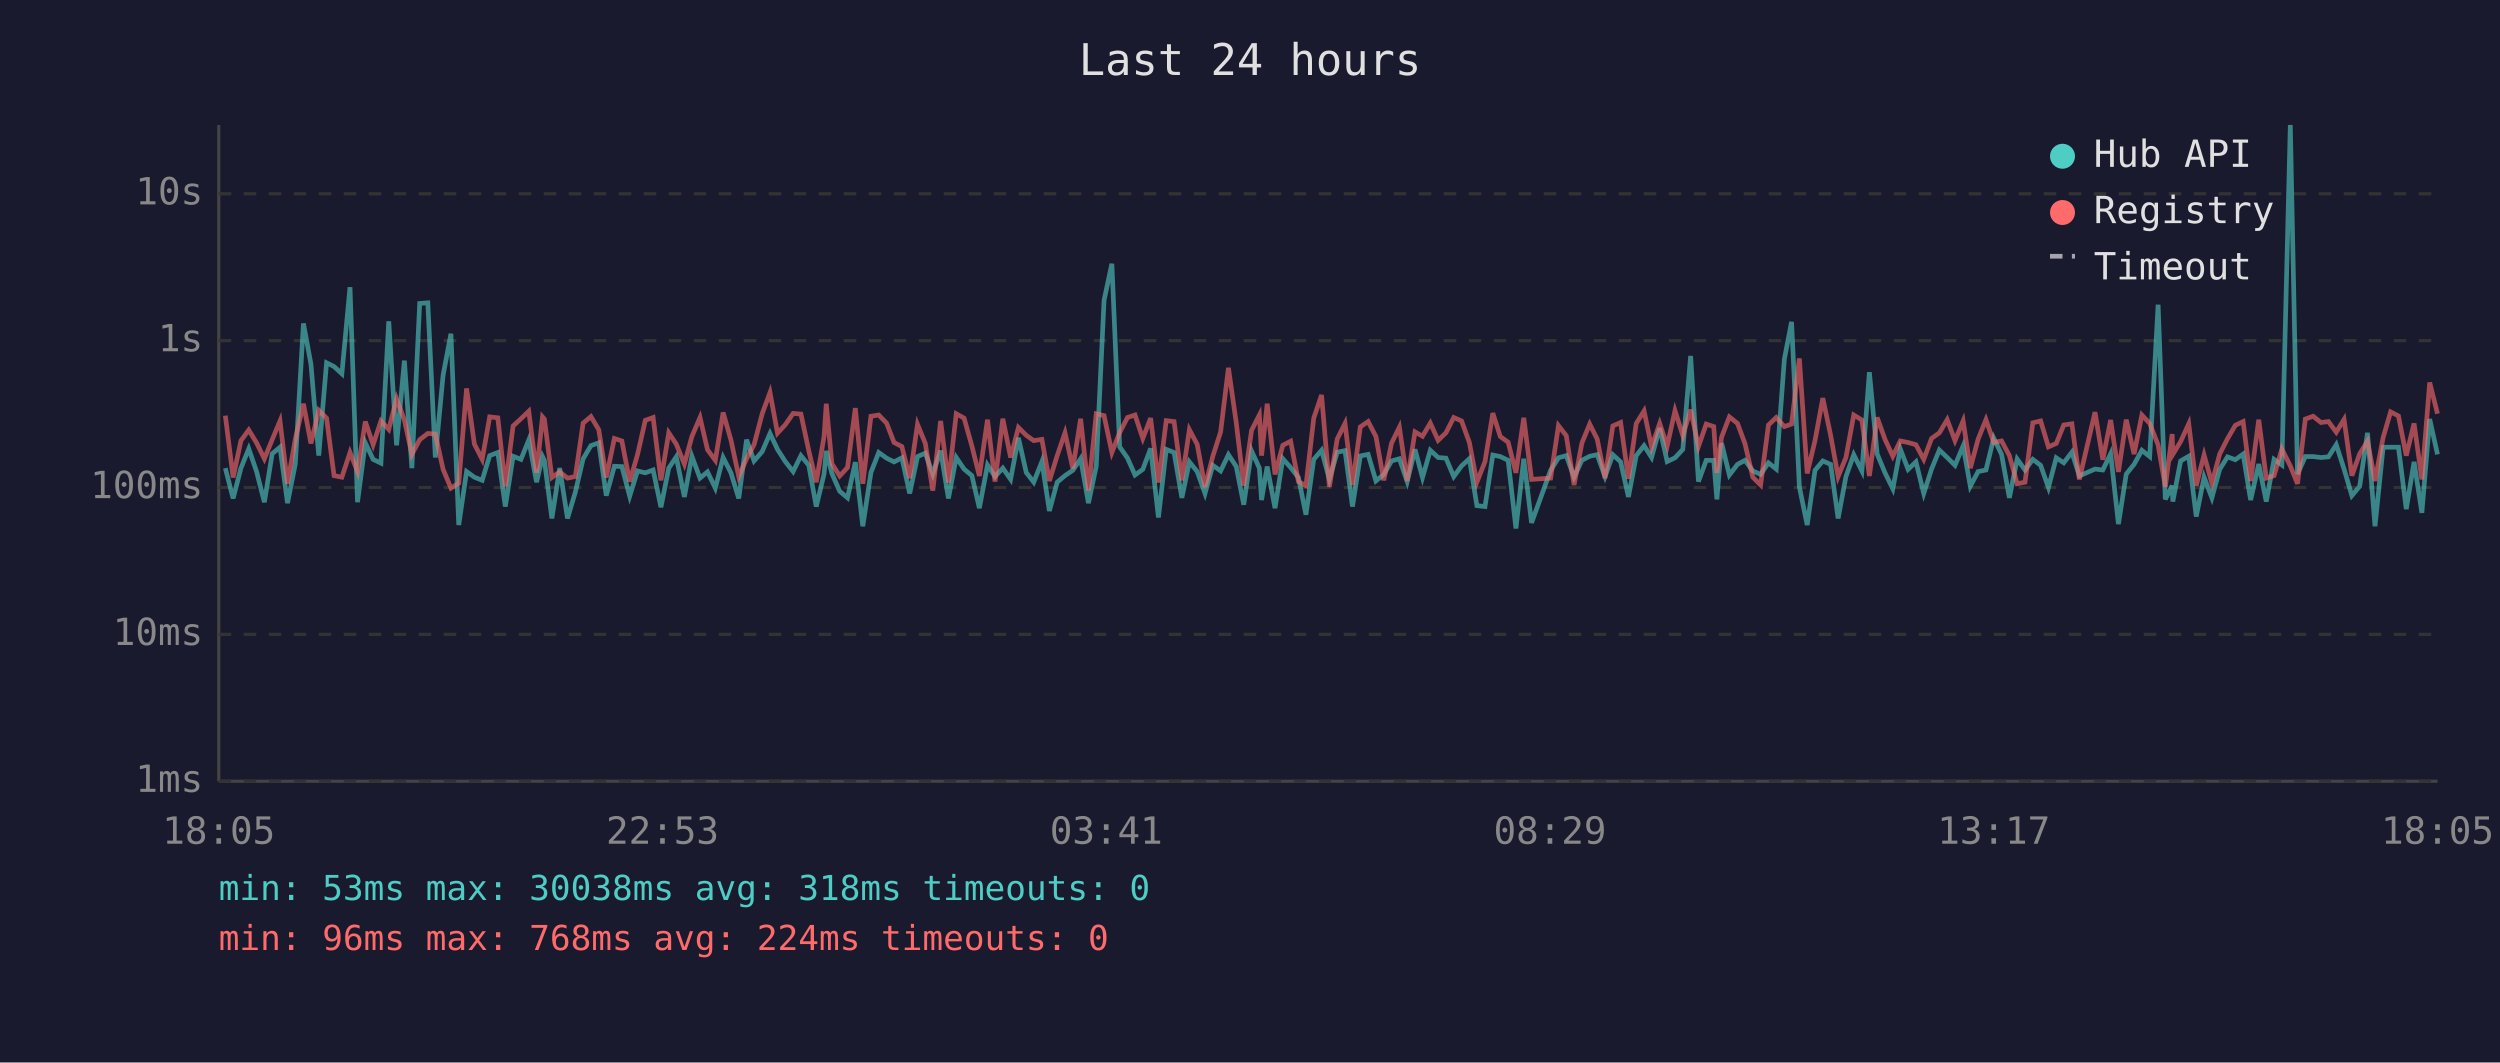
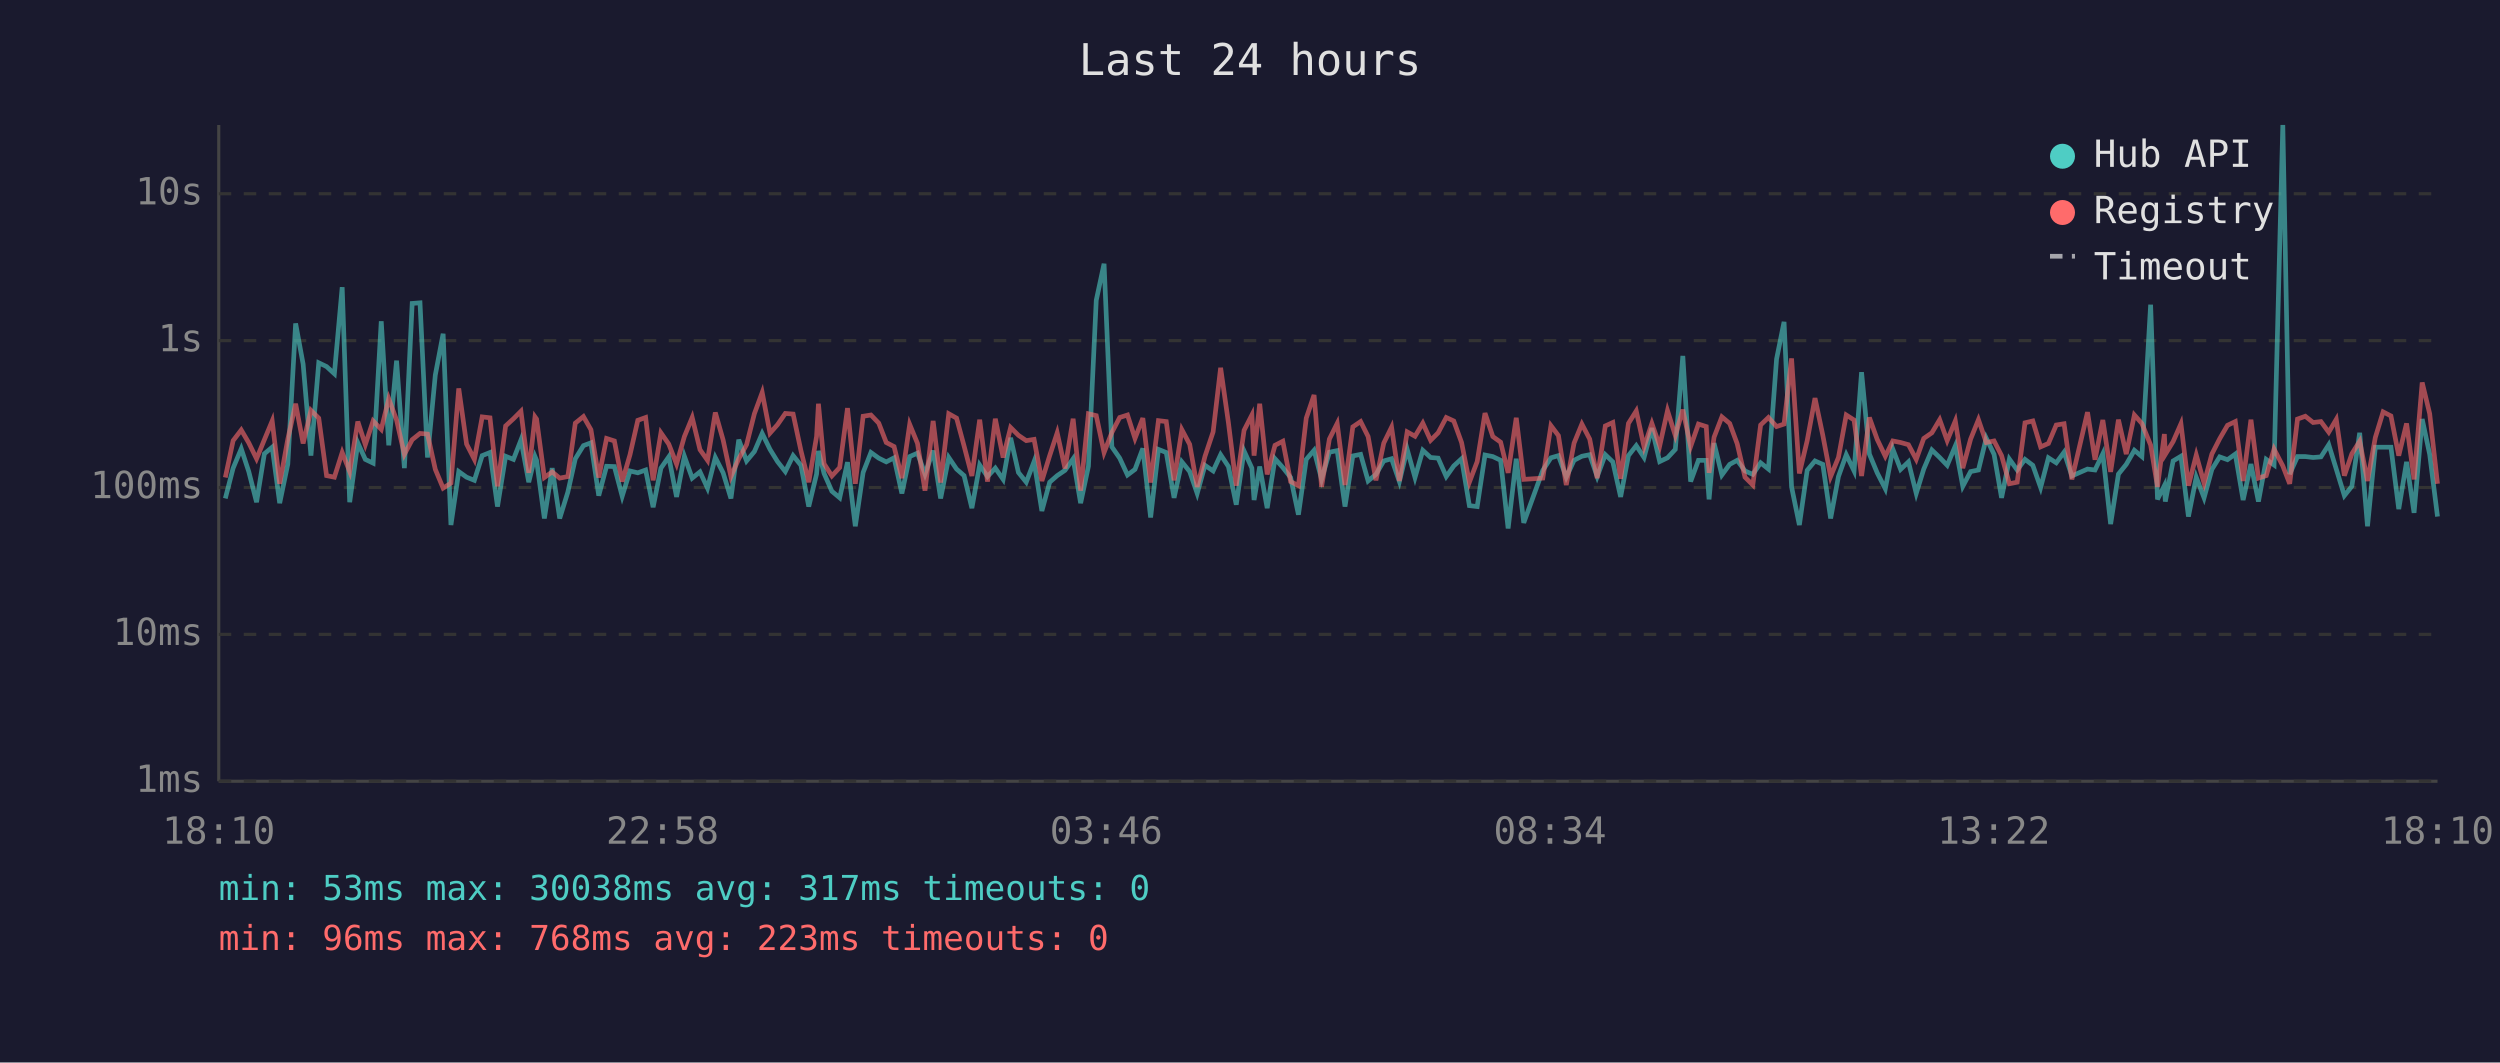
<svg xmlns="http://www.w3.org/2000/svg" viewBox="0 0 800 340" font-family="monospace" font-size="12">
  <rect width="800" height="340" fill="#1a1a2e" />
  <text x="400" y="24" fill="#e0e0e0" font-size="14" text-anchor="middle">Last 24 hours</text>
  <line x1="70" y1="40" x2="70" y2="250" stroke="#444" stroke-width="1" />
  <line x1="70" y1="250" x2="780" y2="250" stroke="#444" stroke-width="1" />
  <line x1="70" y1="250" x2="780" y2="250" stroke="#333" stroke-width="1" stroke-dasharray="4" />
  <text x="65" y="250" fill="#888" text-anchor="end" dominant-baseline="middle">1ms</text>
  <line x1="70" y1="203" x2="780" y2="203" stroke="#333" stroke-width="1" stroke-dasharray="4" />
  <text x="65" y="203" fill="#888" text-anchor="end" dominant-baseline="middle">10ms</text>
  <line x1="70" y1="156" x2="780" y2="156" stroke="#333" stroke-width="1" stroke-dasharray="4" />
  <text x="65" y="156" fill="#888" text-anchor="end" dominant-baseline="middle">100ms</text>
  <line x1="70" y1="109" x2="780" y2="109" stroke="#333" stroke-width="1" stroke-dasharray="4" />
  <text x="65" y="109" fill="#888" text-anchor="end" dominant-baseline="middle">1s</text>
  <line x1="70" y1="62" x2="780" y2="62" stroke="#333" stroke-width="1" stroke-dasharray="4" />
  <text x="65" y="62" fill="#888" text-anchor="end" dominant-baseline="middle">10s</text>
-   <text x="70" y="270" fill="#888" text-anchor="middle">18:05</text>
-   <text x="212" y="270" fill="#888" text-anchor="middle">22:53</text>
-   <text x="354" y="270" fill="#888" text-anchor="middle">03:41</text>
-   <text x="496" y="270" fill="#888" text-anchor="middle">08:29</text>
-   <text x="638" y="270" fill="#888" text-anchor="middle">13:17</text>
-   <text x="780" y="270" fill="#888" text-anchor="middle">18:05</text>
-   <polyline points="72.1,149.8 74.6,159.5 77.1,149.8 79.6,143.6 82.1,150.9 84.6,160.7 87.1,145.2 89.6,143.1 92.0,161.0 94.5,148.5 97.1,103.5 99.5,116.5 102.0,145.8 104.5,116.1 106.9,117.3 109.4,119.6 112.0,91.9 114.4,160.7 116.9,141.7 119.4,147.0 121.9,148.2 124.4,102.8 126.9,142.5 129.4,115.4 131.8,149.8 134.3,97.1 136.9,96.9 139.3,146.4 141.8,120.0 144.3,106.8 146.8,168.0 149.3,150.9 151.8,152.7 154.3,153.7 156.7,145.8 159.3,144.8 161.7,162.1 164.2,146.0 166.7,147.0 169.2,140.8 171.7,154.3 173.6,146.1 174.2,147.3 176.6,165.9 179.1,149.8 181.6,165.9 184.1,157.5 186.6,146.8 189.1,142.6 191.6,141.7 194.0,158.6 196.6,149.2 199.0,149.3 201.5,158.8 204.0,150.7 206.5,151.3 209.0,150.4 211.5,162.3 214.0,149.8 216.4,146.2 219.0,159.0 221.4,146.0 224.0,153.0 226.4,151.0 228.9,156.2 231.4,146.4 233.9,151.3 236.4,159.5 238.9,140.7 241.3,147.5 243.9,144.5 246.4,138.7 248.8,143.8 251.3,147.7 253.8,150.9 256.3,145.8 258.8,148.9 261.2,162.1 263.7,151.7 264.4,144.3 266.2,151.5 268.7,157.2 271.2,159.3 273.7,147.9 276.1,168.4 278.7,151.2 281.2,144.8 283.7,146.6 286.1,147.8 288.6,146.5 291.1,157.9 293.6,146.1 296.1,145.0 298.5,151.7 301.0,144.2 303.5,159.5 306.0,146.4 308.5,150.1 311.0,152.2 313.4,162.6 316.0,148.8 318.4,152.5 320.9,149.8 323.4,153.4 325.9,140.1 328.4,151.2 330.8,154.3 333.4,147.7 335.8,163.5 338.3,154.3 340.8,152.2 343.3,150.5 345.8,146.8 348.3,161.0 350.8,149.2 353.3,96.1 355.8,84.4 358.3,143.0 360.8,146.6 363.2,152.0 365.7,150.2 368.2,143.5 370.7,165.6 373.2,143.8 375.7,144.8 378.2,159.3 380.6,147.8 383.1,150.9 385.6,157.9 388.1,148.9 390.6,150.7 393.1,145.5 395.6,149.3 398.0,161.5 400.5,144.3 403.0,149.8 403.7,160.0 405.5,149.3 408.0,162.6 410.5,146.8 413.0,149.6 415.5,152.8 417.9,164.7 420.4,147.0 422.9,144.1 425.4,153.4 427.9,144.7 430.4,144.2 432.8,162.1 435.3,145.9 437.8,145.4 440.3,153.9 442.8,151.8 445.3,147.5 447.8,146.8 450.3,154.1 452.8,143.8 455.2,152.8 457.7,144.1 460.2,146.4 462.7,146.6 465.2,152.5 467.7,149.1 470.2,146.8 472.6,161.8 475.2,162.1 477.7,145.6 480.1,146.1 482.6,147.3 485.1,169.1 487.6,146.8 490.1,167.3 496.2,150.5 498.7,146.5 501.2,145.8 503.7,152.7 506.2,147.3 508.7,146.0 511.1,145.5 513.6,152.5 516.1,145.5 518.6,147.8 521.1,159.0 523.6,145.8 526.1,142.6 528.5,146.4 531.1,137.0 533.5,147.7 536.0,146.5 538.5,143.8 541.0,113.9 543.5,154.1 546.0,147.3 548.4,147.3 549.4,159.8 550.9,141.8 553.4,152.0 556.0,148.6 558.4,147.3 560.9,150.7 563.4,151.8 565.9,148.1 568.4,150.1 571.0,114.9 573.3,103.0 575.8,155.8 578.3,168.0 580.8,150.5 583.3,147.5 585.8,148.6 588.2,165.9 590.7,152.5 593.2,145.5 595.8,150.7 598.2,119.1 600.7,145.3 603.2,151.3 605.7,156.4 608.1,143.7 610.6,150.2 613.1,147.8 615.6,157.9 618.1,150.1 620.6,144.0 623.1,146.4 625.6,148.9 628.2,142.7 630.5,155.6 633.0,150.9 635.5,150.4 638.0,140.2 640.5,145.4 643.0,159.3 645.5,146.9 648.0,150.4 650.5,147.0 653.0,148.9 655.5,156.0 658.0,146.5 660.4,148.1 663.0,144.7 665.4,152.3 670.4,150.1 672.9,150.4 675.4,145.2 677.9,167.7 680.4,151.7 682.9,148.6 685.4,144.1 687.9,146.1 690.6,97.5 692.9,159.8 695.1,155.4 695.3,160.5 697.8,147.5 700.4,146.0 702.8,165.3 705.3,152.7 707.8,159.3 710.3,150.2 712.8,146.2 715.3,147.1 717.8,145.3 720.2,160.0 722.8,148.5 725.2,160.5 727.7,147.0 730.2,148.8 732.9,40.0 735.2,151.7 737.7,146.1 740.2,146.1 742.7,146.4 745.1,146.2 747.6,142.3 750.1,150.1 752.6,158.6 755.1,155.6 757.6,138.5 760.0,168.4 762.6,143.1 765.0,143.1 767.5,143.1 770.0,162.9 772.5,147.8 775.0,164.1 777.5,134.1 780.0,145.4" fill="none" stroke="#4ecdc4" stroke-width="1.5" opacity="0.6" />
-   <polyline points="72.1,133.0 74.6,152.8 77.1,141.0 79.6,137.6 82.1,141.7 84.6,146.8 87.1,140.7 89.6,134.7 92.0,154.8 94.5,140.5 97.1,129.2 99.5,141.9 102.0,131.3 104.5,133.8 106.9,152.2 109.4,152.7 112.0,144.8 114.4,150.9 116.9,134.9 119.4,142.3 121.9,134.7 124.4,137.4 126.9,127.6 129.4,134.4 131.8,145.4 134.3,140.7 136.9,138.7 139.3,138.9 141.8,150.2 144.3,156.2 146.8,154.6 149.3,124.3 151.8,142.1 154.3,147.0 156.7,133.4 159.3,133.7 161.7,155.6 164.2,136.3 166.7,134.0 169.2,131.6 171.7,151.3 173.6,133.4 174.2,134.1 176.6,152.8 179.1,151.0 181.6,153.0 184.1,152.5 186.6,135.4 189.1,133.3 191.6,137.5 194.0,152.8 196.6,140.3 199.0,141.1 201.5,154.1 204.0,145.5 206.5,134.5 209.0,133.6 211.5,153.7 214.0,138.5 216.4,142.1 219.0,148.5 221.4,139.7 224.0,133.6 226.4,143.9 228.9,147.3 231.4,132.0 233.9,140.8 236.4,152.5 238.9,146.8 241.3,142.3 243.9,132.4 246.4,125.6 248.8,138.6 251.3,135.9 253.8,132.3 256.3,132.5 258.8,144.2 261.2,154.3 263.7,139.7 264.4,129.2 266.2,148.4 268.7,152.3 271.2,149.6 273.7,130.6 276.1,154.8 278.7,133.2 281.2,132.8 283.7,135.4 286.1,141.6 288.6,142.9 291.1,153.0 293.6,135.8 296.1,141.9 298.5,157.0 301.0,134.7 303.5,154.4 306.0,132.4 308.5,133.8 311.0,142.7 313.4,152.3 316.0,134.3 318.4,154.1 320.9,134.0 323.4,146.4 325.9,136.8 328.4,139.3 330.8,141.0 333.4,140.6 335.8,153.9 338.3,145.8 340.8,138.5 343.3,149.9 345.8,134.0 348.3,157.0 350.8,132.4 353.3,133.0 355.8,144.8 358.3,138.4 360.8,133.6 363.2,132.8 365.7,140.3 368.2,133.8 370.7,154.4 373.2,134.6 375.7,134.9 378.2,153.7 380.6,137.5 383.1,142.2 385.6,155.8 388.1,146.0 390.6,138.2 393.1,117.7 395.6,135.3 398.0,155.4 400.5,137.7 403.0,132.8 403.7,145.8 405.5,129.2 408.0,151.8 410.5,142.5 413.0,141.2 415.5,154.1 417.9,155.4 420.4,133.8 422.9,126.4 425.4,155.8 427.9,140.5 430.4,135.5 432.8,155.2 435.3,136.6 437.8,134.9 440.3,139.7 442.8,153.7 445.3,141.8 447.8,136.7 450.3,153.9 452.8,138.2 455.2,139.6 457.7,135.4 460.2,140.9 462.7,138.5 465.2,133.6 467.7,134.7 470.2,141.6 472.6,154.3 475.2,147.7 477.7,132.2 480.1,139.7 482.6,141.5 485.1,151.3 487.6,133.7 490.1,153.4 496.2,153.0 498.7,136.2 501.2,139.4 503.7,155.2 506.2,141.8 508.7,135.7 511.1,140.5 513.6,153.0 516.1,136.3 518.6,135.2 521.1,153.2 523.6,135.5 526.1,131.5 528.5,143.0 531.1,135.5 533.5,142.7 536.0,131.4 538.5,139.4 541.0,131.1 543.5,142.9 546.0,135.7 548.4,136.5 549.4,151.3 550.9,139.9 553.4,133.4 556.0,135.5 558.4,142.0 560.9,152.7 563.4,155.2 565.9,136.0 568.4,133.6 571.0,136.5 573.3,135.7 575.8,114.7 578.3,151.5 580.8,141.0 583.3,127.4 585.8,139.3 588.2,152.5 590.7,146.4 593.2,132.8 595.8,134.4 598.2,152.3 600.7,133.6 603.2,140.6 605.7,146.0 608.1,141.1 610.6,141.6 613.1,142.3 615.6,147.0 618.1,140.3 620.6,138.5 623.1,134.3 625.6,141.0 628.2,134.7 630.5,149.8 633.0,140.5 635.5,134.3 638.0,141.6 640.5,141.1 643.0,145.8 645.5,154.8 648.0,154.3 650.5,135.3 653.0,134.7 655.5,143.0 658.0,141.9 660.4,136.0 663.0,135.6 665.4,153.4 670.4,131.9 672.9,147.1 675.4,134.4 677.9,151.0 680.4,134.3 682.9,145.3 685.4,132.8 687.9,135.5 690.6,142.4 692.9,155.8 695.1,138.9 695.3,145.4 697.8,141.3 700.4,135.6 702.8,155.4 705.3,145.6 707.8,154.6 710.3,145.3 712.8,140.4 715.3,136.1 717.8,134.9 720.2,153.9 722.8,134.3 725.2,153.0 727.7,152.2 730.2,143.7 732.9,149.1 735.2,154.8 737.7,134.1 740.2,133.2 742.7,135.2 745.1,134.9 747.6,138.3 750.1,134.2 752.6,152.2 755.1,145.2 757.6,141.2 760.0,153.9 762.6,140.0 765.0,131.8 767.5,133.1 770.0,145.8 772.5,135.5 775.0,153.4 777.5,122.4 780.0,132.4" fill="none" stroke="#ff6b6b" stroke-width="1.5" opacity="0.6" />
+   <text x="70" y="270" fill="#888" text-anchor="middle">18:10</text>
+   <text x="212" y="270" fill="#888" text-anchor="middle">22:58</text>
+   <text x="354" y="270" fill="#888" text-anchor="middle">03:46</text>
+   <text x="496" y="270" fill="#888" text-anchor="middle">08:34</text>
+   <text x="638" y="270" fill="#888" text-anchor="middle">13:22</text>
+   <text x="780" y="270" fill="#888" text-anchor="middle">18:10</text>
+   <polyline points="72.1,159.5 74.6,149.8 77.2,143.6 79.6,150.9 82.1,160.7 84.6,145.2 87.1,143.1 89.5,161.0 92.1,148.5 94.6,103.5 97.0,116.5 99.5,145.8 102.0,116.1 104.5,117.3 107.0,119.6 109.5,91.9 111.9,160.7 114.5,141.7 116.9,147.0 119.4,148.2 122.0,102.8 124.4,142.5 126.9,115.4 129.4,149.8 131.9,97.1 134.4,96.9 136.8,146.4 139.3,120.0 141.8,106.8 144.3,168.0 146.8,150.9 149.3,152.7 151.8,153.7 154.3,145.8 156.8,144.8 159.2,162.1 161.8,146.0 164.3,147.0 166.7,140.8 169.2,154.3 171.2,146.1 171.7,147.3 174.2,165.9 176.7,149.8 179.1,165.9 181.7,157.5 184.1,146.8 186.7,142.6 189.1,141.7 191.6,158.6 194.1,149.2 196.6,149.3 199.1,158.8 201.6,150.7 204.1,151.3 206.6,150.4 209.0,162.3 211.5,149.8 214.0,146.2 216.5,159.0 219.0,146.0 221.5,153.0 224.0,151.0 226.4,156.2 228.9,146.4 231.4,151.3 233.9,159.5 236.4,140.7 238.9,147.5 241.4,144.5 243.9,138.7 246.4,143.8 248.8,147.7 251.3,150.9 253.8,145.8 256.3,148.9 258.8,162.1 261.3,151.7 261.9,144.3 263.7,151.5 266.2,157.2 268.7,159.3 271.2,147.9 273.7,168.4 276.2,151.2 278.7,144.8 281.2,146.6 283.6,147.8 286.1,146.5 288.6,157.9 291.1,146.1 293.6,145.0 296.0,151.7 298.6,144.2 301.0,159.5 303.6,146.4 306.1,150.1 308.5,152.2 311.0,162.6 313.5,148.8 316.0,152.5 318.5,149.8 321.0,153.4 323.4,140.1 325.9,151.2 328.4,154.3 330.9,147.7 333.4,163.5 335.9,154.3 338.3,152.2 340.8,150.5 343.4,146.8 345.8,161.0 348.3,149.2 350.8,96.1 353.3,84.4 355.8,143.0 358.3,146.6 360.8,152.0 363.2,150.2 365.7,143.5 368.2,165.6 370.7,143.8 373.2,144.8 375.7,159.3 378.2,147.8 380.7,150.9 383.1,157.9 385.6,148.9 388.2,150.7 390.6,145.5 393.1,149.3 395.6,161.5 398.1,144.3 400.6,149.8 401.3,160.0 403.1,149.3 405.5,162.6 408.0,146.8 410.5,149.6 413.0,152.8 415.5,164.7 418.0,147.0 420.5,144.1 422.9,153.4 425.4,144.7 427.9,144.2 430.4,162.1 432.9,145.9 435.4,145.4 437.8,153.9 440.3,151.8 442.8,147.5 445.3,146.8 447.8,154.1 450.3,143.8 452.8,152.8 455.3,144.1 457.8,146.4 460.2,146.6 462.8,152.5 465.2,149.1 467.7,146.8 470.2,161.8 472.7,162.1 475.2,145.6 477.7,146.1 480.2,147.3 482.6,169.1 485.2,146.8 487.6,167.3 493.7,150.5 496.3,146.5 498.7,145.8 501.2,152.7 503.7,147.3 506.2,146.0 508.7,145.5 511.1,152.5 513.7,145.5 516.1,147.8 518.6,159.0 521.1,145.8 523.6,142.6 526.1,146.4 528.6,137.0 531.1,147.7 533.6,146.5 536.1,143.8 538.5,113.9 541.0,154.1 543.5,147.3 546.0,147.3 546.9,159.8 548.5,141.8 551.0,152.0 553.5,148.6 555.9,147.3 558.4,150.7 560.9,151.8 563.4,148.1 565.9,150.1 568.5,114.9 570.9,103.0 573.3,155.8 575.8,168.0 578.3,150.5 580.8,147.5 583.3,148.6 585.8,165.9 588.3,152.5 590.8,145.5 593.3,150.7 595.7,119.1 598.2,145.3 600.7,151.3 603.3,156.4 605.7,143.7 608.2,150.2 610.7,147.8 613.2,157.9 615.6,150.1 618.2,144.0 620.7,146.4 623.1,148.9 625.7,142.7 628.1,155.6 630.6,150.9 633.1,150.4 635.6,140.2 638.1,145.4 640.5,159.3 643.0,146.9 645.5,150.4 648.0,147.0 650.5,148.9 653.0,156.0 655.5,146.5 658.0,148.1 660.5,144.7 663.0,152.3 668.0,150.1 670.4,150.4 672.9,145.2 675.4,167.7 677.9,151.7 680.4,148.6 683.0,144.1 685.4,146.1 688.2,97.5 690.4,159.8 692.6,155.4 692.9,160.5 695.4,147.5 697.9,146.0 700.3,165.3 702.8,152.7 705.3,159.3 707.8,150.2 710.3,146.2 712.8,147.1 715.3,145.3 717.8,160.0 720.3,148.5 722.7,160.5 725.2,147.0 727.7,148.8 730.5,40.0 732.7,151.7 735.2,146.1 737.7,146.1 740.2,146.4 742.7,146.2 745.2,142.3 747.6,150.1 750.2,158.6 752.6,155.6 755.1,138.5 757.6,168.4 760.1,143.1 762.6,143.1 765.1,143.1 767.6,162.9 770.1,147.8 772.5,164.1 775.1,134.1 777.5,145.4 780.0,165.3" fill="none" stroke="#4ecdc4" stroke-width="1.5" opacity="0.6" />
+   <polyline points="72.1,152.8 74.6,141.0 77.2,137.6 79.6,141.7 82.1,146.8 84.6,140.7 87.1,134.7 89.5,154.8 92.1,140.5 94.6,129.2 97.0,141.9 99.5,131.3 102.0,133.8 104.5,152.2 107.0,152.7 109.5,144.8 111.9,150.9 114.5,134.9 116.9,142.3 119.4,134.7 122.0,137.4 124.4,127.6 126.9,134.4 129.4,145.4 131.9,140.7 134.4,138.7 136.8,138.9 139.3,150.2 141.8,156.2 144.3,154.6 146.8,124.3 149.3,142.1 151.8,147.0 154.3,133.4 156.8,133.7 159.2,155.6 161.8,136.3 164.3,134.0 166.7,131.6 169.2,151.3 171.2,133.4 171.7,134.1 174.2,152.8 176.7,151.0 179.1,153.0 181.7,152.5 184.1,135.4 186.7,133.3 189.1,137.5 191.6,152.8 194.1,140.3 196.6,141.1 199.1,154.1 201.6,145.5 204.1,134.5 206.6,133.6 209.0,153.7 211.5,138.5 214.0,142.1 216.5,148.5 219.0,139.7 221.5,133.6 224.0,143.9 226.4,147.3 228.9,132.0 231.4,140.8 233.9,152.5 236.4,146.8 238.9,142.3 241.4,132.4 243.9,125.6 246.4,138.6 248.8,135.9 251.3,132.3 253.8,132.5 256.3,144.2 258.8,154.3 261.3,139.7 261.9,129.2 263.7,148.4 266.2,152.3 268.7,149.6 271.2,130.6 273.7,154.8 276.2,133.2 278.7,132.8 281.2,135.4 283.6,141.6 286.1,142.9 288.6,153.0 291.1,135.8 293.6,141.9 296.0,157.0 298.6,134.7 301.0,154.4 303.6,132.4 306.1,133.8 308.5,142.7 311.0,152.3 313.5,134.3 316.0,154.1 318.5,134.0 321.0,146.4 323.4,136.8 325.9,139.3 328.4,141.0 330.9,140.6 333.4,153.9 335.9,145.8 338.3,138.5 340.8,149.9 343.4,134.0 345.8,157.0 348.3,132.4 350.8,133.0 353.3,144.8 355.8,138.4 358.3,133.6 360.8,132.8 363.2,140.3 365.7,133.8 368.2,154.4 370.7,134.6 373.2,134.9 375.7,153.7 378.2,137.5 380.7,142.2 383.1,155.8 385.6,146.0 388.2,138.2 390.6,117.7 393.1,135.3 395.6,155.4 398.1,137.7 400.6,132.8 401.3,145.8 403.1,129.2 405.5,151.8 408.0,142.5 410.5,141.2 413.0,154.1 415.5,155.4 418.0,133.8 420.5,126.4 422.9,155.8 425.4,140.5 427.9,135.5 430.4,155.2 432.9,136.6 435.4,134.9 437.8,139.7 440.3,153.7 442.8,141.8 445.3,136.7 447.8,153.9 450.3,138.2 452.8,139.6 455.3,135.4 457.8,140.9 460.2,138.5 462.8,133.6 465.2,134.7 467.7,141.6 470.2,154.3 472.7,147.7 475.2,132.2 477.7,139.7 480.2,141.5 482.6,151.3 485.2,133.7 487.6,153.4 493.7,153.0 496.3,136.2 498.7,139.4 501.2,155.2 503.7,141.8 506.2,135.7 508.7,140.5 511.1,153.0 513.7,136.3 516.1,135.2 518.6,153.2 521.1,135.5 523.6,131.5 526.1,143.0 528.6,135.5 531.1,142.7 533.6,131.4 536.1,139.4 538.5,131.1 541.0,142.9 543.5,135.7 546.0,136.5 546.9,151.3 548.5,139.9 551.0,133.4 553.5,135.5 555.9,142.0 558.4,152.7 560.9,155.2 563.4,136.0 565.9,133.6 568.5,136.5 570.9,135.7 573.3,114.7 575.8,151.5 578.3,141.0 580.8,127.4 583.3,139.3 585.8,152.5 588.3,146.4 590.8,132.8 593.3,134.4 595.7,152.3 598.2,133.6 600.7,140.6 603.3,146.0 605.7,141.1 608.2,141.6 610.7,142.3 613.2,147.0 615.6,140.3 618.2,138.5 620.7,134.3 623.1,141.0 625.7,134.7 628.1,149.8 630.6,140.5 633.1,134.3 635.6,141.6 638.1,141.1 640.5,145.8 643.0,154.8 645.5,154.3 648.0,135.3 650.5,134.7 653.0,143.0 655.5,141.9 658.0,136.0 660.5,135.6 663.0,153.4 668.0,131.9 670.4,147.1 672.9,134.4 675.4,151.0 677.9,134.3 680.4,145.3 683.0,132.8 685.4,135.5 688.2,142.4 690.4,155.8 692.6,138.9 692.9,145.4 695.4,141.3 697.9,135.6 700.3,155.4 702.8,145.6 705.3,154.6 707.8,145.3 710.3,140.4 712.8,136.1 715.3,134.9 717.8,153.9 720.3,134.3 722.7,153.0 725.2,152.2 727.7,143.7 730.5,149.1 732.7,154.8 735.2,134.1 737.7,133.2 740.2,135.2 742.7,134.9 745.2,138.3 747.6,134.2 750.2,152.2 752.6,145.2 755.1,141.2 757.6,153.9 760.1,140.0 762.6,131.8 765.1,133.1 767.6,145.8 770.1,135.5 772.5,153.4 775.1,122.4 777.5,132.4 780.0,154.8" fill="none" stroke="#ff6b6b" stroke-width="1.5" opacity="0.6" />
  <circle cx="660" cy="50" r="4" fill="#4ecdc4" />
  <text x="670" y="50" fill="#e0e0e0" dominant-baseline="middle">Hub API</text>
  <circle cx="660" cy="68" r="4" fill="#ff6b6b" />
  <text x="670" y="68" fill="#e0e0e0" dominant-baseline="middle">Registry</text>
  <line x1="656" y1="82" x2="664" y2="82" stroke="#e0e0e0" stroke-width="1.5" stroke-dasharray="4,3" opacity="0.7" />
  <text x="670" y="86" fill="#e0e0e0" dominant-baseline="middle">Timeout</text>
-   <text x="70" y="288" fill="#4ecdc4" font-size="11">min: 53ms  max: 30038ms  avg: 318ms  timeouts: 0</text>
-   <text x="70" y="304" fill="#ff6b6b" font-size="11">min: 96ms  max: 768ms  avg: 224ms  timeouts: 0</text>
+   <text x="70" y="288" fill="#4ecdc4" font-size="11">min: 53ms  max: 30038ms  avg: 317ms  timeouts: 0</text>
+   <text x="70" y="304" fill="#ff6b6b" font-size="11">min: 96ms  max: 768ms  avg: 223ms  timeouts: 0</text>
</svg>
